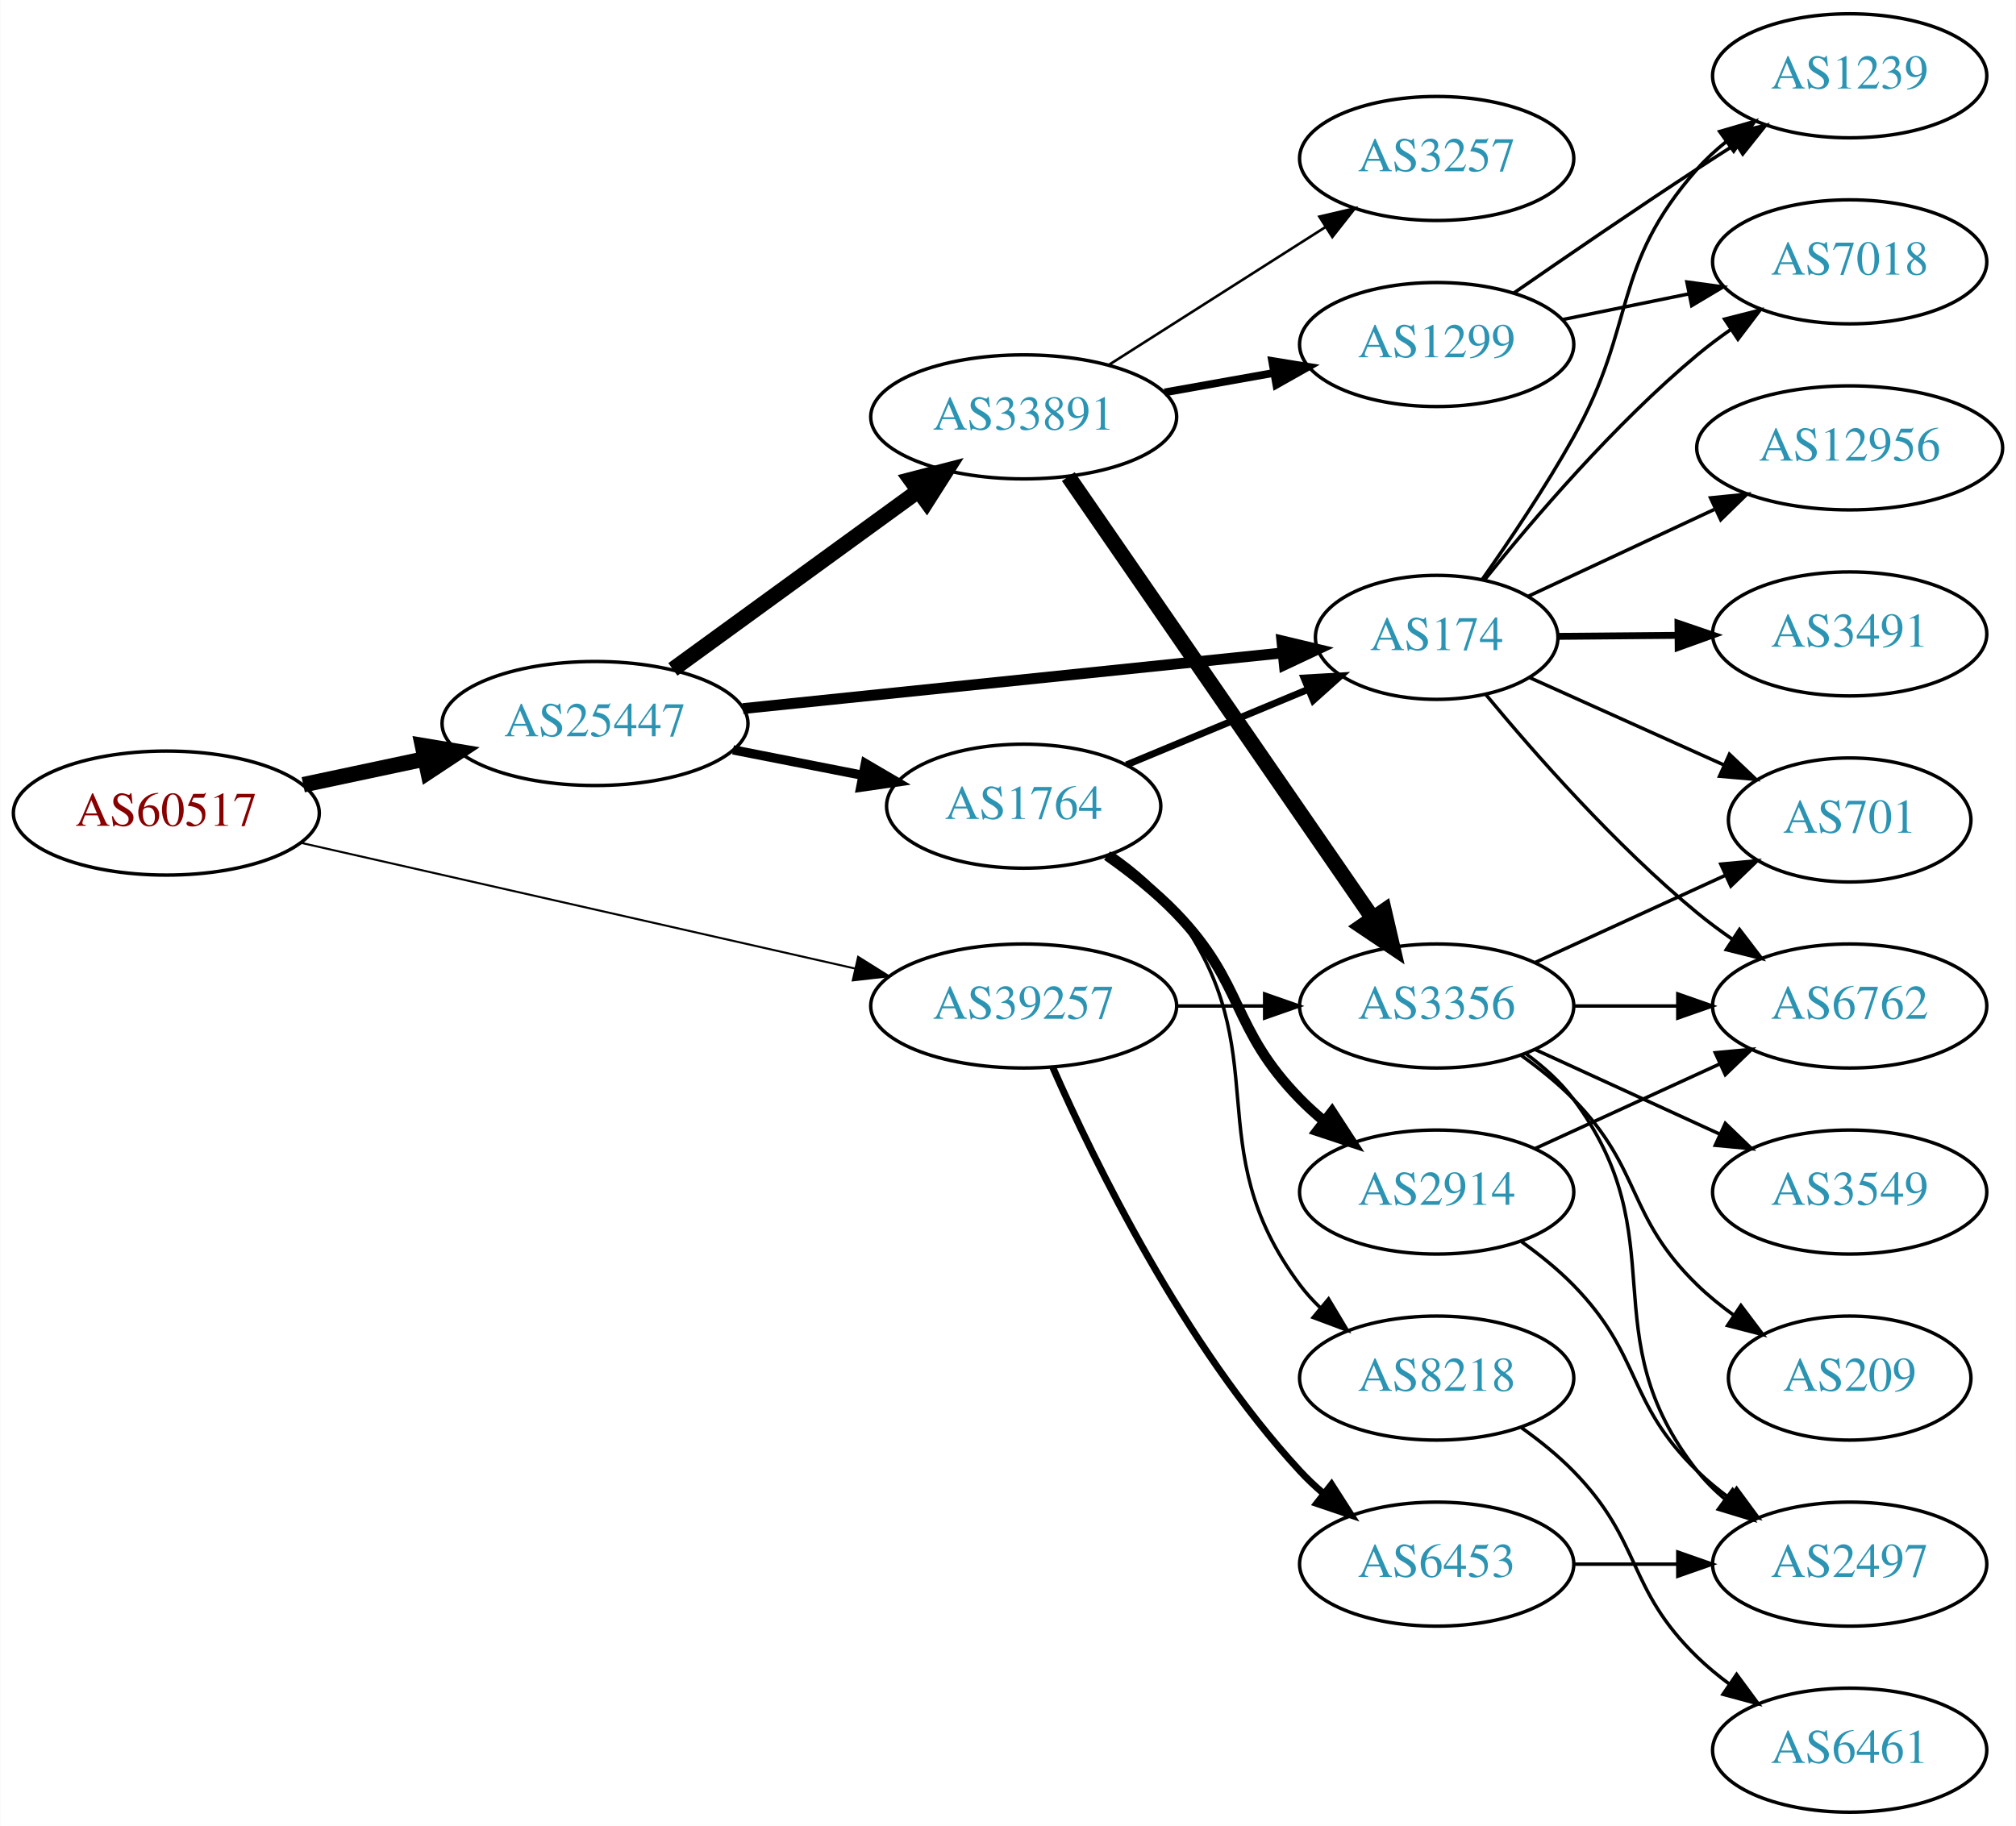
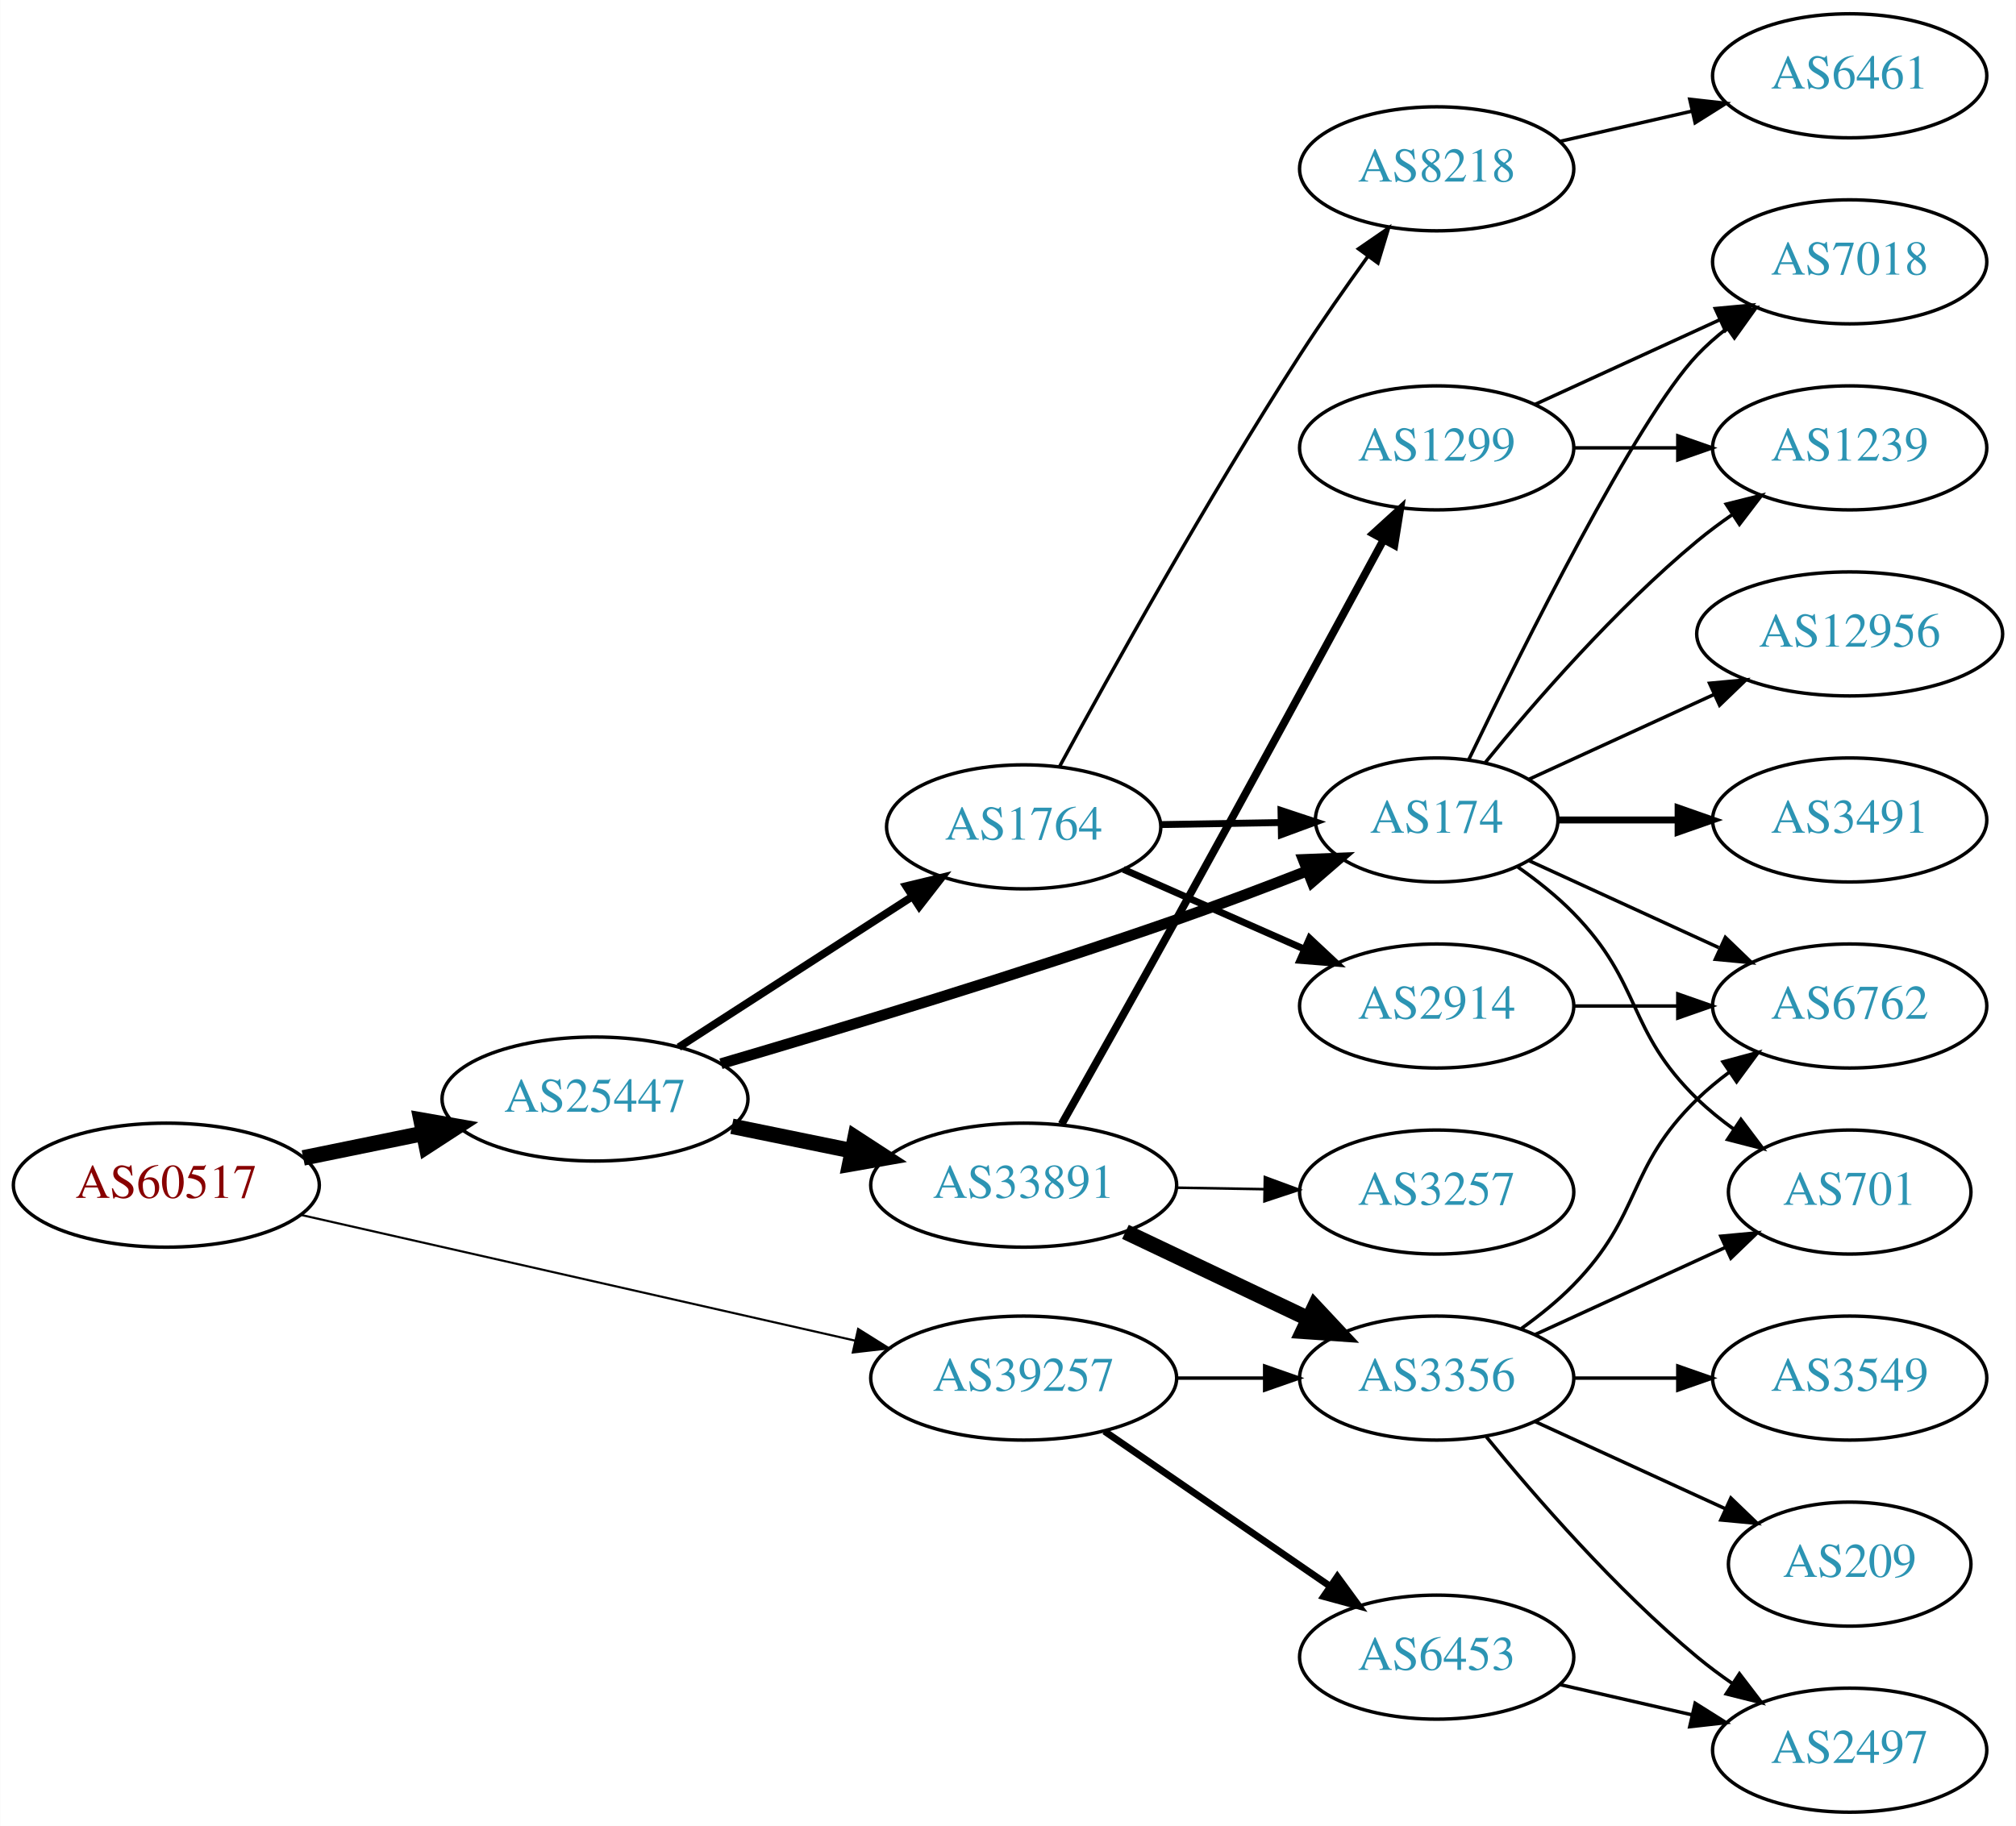
<svg xmlns="http://www.w3.org/2000/svg" xmlns:xlink="http://www.w3.org/1999/xlink" width="585pt" height="530pt" viewBox="0.00 0.00 584.86 530.00">
  <g id="graph0" class="graph" transform="scale(1 1) rotate(0) translate(4 526)">
    <polygon fill="white" stroke="none" points="-4,4 -4,-526 580.862,-526 580.862,4 -4,4" />
    <g id="node1" class="node">
      <g id="a_node1">
        <a xlink:href="/asn/60517" xlink:title="AS60517 ~ AS-CABLEVISION [AT]">
-           <ellipse fill="#ffffff" stroke="black" cx="44.196" cy="-290" rx="44.393" ry="18" />
-           <text text-anchor="middle" x="44.196" y="-286.3" font-family="Times,serif" font-size="14.00" fill="#880000">AS60517</text>
+           <ellipse fill="#ffffff" stroke="black" cx="44.196" cy="-182" rx="44.393" ry="18" />
+           <text text-anchor="middle" x="44.196" y="-178.3" font-family="Times,serif" font-size="14.00" fill="#880000">AS60517</text>
        </a>
      </g>
    </g>
    <g id="node2" class="node">
      <g id="a_node2">
        <a xlink:href="/asn/25447" xlink:title="AS25447 ~ Hackl-Str. 1, Object 2, OG2 [AT]">
-           <ellipse fill="#ffffff" stroke="black" cx="168.588" cy="-316" rx="44.393" ry="18" />
-           <text text-anchor="middle" x="168.588" y="-312.3" font-family="Times,serif" font-size="14.00" fill="#2c94b3">AS25447</text>
+           <ellipse fill="#ffffff" stroke="black" cx="168.588" cy="-207" rx="44.393" ry="18" />
+           <text text-anchor="middle" x="168.588" y="-203.3" font-family="Times,serif" font-size="14.00" fill="#2c94b3">AS25447</text>
        </a>
      </g>
    </g>
    <g id="edge1" class="edge">
-       <path fill="none" stroke="black" stroke-width="4.5" d="M83.922,-298.227C95.08,-300.597 107.396,-303.213 119.068,-305.693" />
-       <polygon fill="black" stroke="black" stroke-width="4.5" points="118.515,-309.6 129.115,-307.827 120.151,-301.897 118.515,-309.6" />
+       <path fill="none" stroke="black" stroke-width="4.5" d="M83.922,-189.91C94.972,-192.167 107.157,-194.656 118.728,-197.02" />
+       <polygon fill="black" stroke="black" stroke-width="4.5" points="118.109,-200.912 128.694,-199.055 119.685,-193.196 118.109,-200.912" />
    </g>
    <g id="node3" class="node">
      <g id="a_node3">
        <a xlink:href="/asn/39257" xlink:title="AS39257 ~ INC [DE]">
-           <ellipse fill="#ffffff" stroke="black" cx="292.98" cy="-234" rx="44.393" ry="18" />
-           <text text-anchor="middle" x="292.98" y="-230.3" font-family="Times,serif" font-size="14.00" fill="#2c94b3">AS39257</text>
+           <ellipse fill="#ffffff" stroke="black" cx="292.98" cy="-126" rx="44.393" ry="18" />
+           <text text-anchor="middle" x="292.98" y="-122.3" font-family="Times,serif" font-size="14.00" fill="#2c94b3">AS39257</text>
        </a>
      </g>
    </g>
    <g id="edge2" class="edge">
-       <path fill="none" stroke="black" stroke-width="0.587" d="M83.215,-281.373C126.42,-271.569 197.016,-255.549 243.981,-244.892" />
-       <polygon fill="black" stroke="black" stroke-width="0.587" points="244.94,-248.263 253.918,-242.637 243.391,-241.437 244.94,-248.263" />
+       <path fill="none" stroke="black" stroke-width="0.614" d="M83.215,-173.373C126.42,-163.569 197.016,-147.549 243.981,-136.892" />
+       <polygon fill="black" stroke="black" stroke-width="0.614" points="244.94,-140.263 253.918,-134.637 243.391,-133.437 244.94,-140.263" />
    </g>
    <g id="node4" class="node">
      <g id="a_node4">
-         <a xlink:href="/asn/174" xlink:title="AS174 ~ Cogent Communications [US]">
-           <ellipse fill="#ffffff" stroke="black" cx="412.823" cy="-341" rx="35.194" ry="18" />
-           <text text-anchor="middle" x="412.823" y="-337.3" font-family="Times,serif" font-size="14.00" fill="#2c94b3">AS174</text>
+         <a xlink:href="/asn/33891" xlink:title="AS33891 ~ CORE-BACKBONE GMBH GLOBAL NETWORK [DE]">
+           <ellipse fill="#ffffff" stroke="black" cx="292.98" cy="-182" rx="44.393" ry="18" />
+           <text text-anchor="middle" x="292.98" y="-178.3" font-family="Times,serif" font-size="14.00" fill="#2c94b3">AS33891</text>
        </a>
      </g>
    </g>
    <g id="edge3" class="edge">
-       <path fill="none" stroke="black" stroke-width="3.15" d="M211.506,-320.326C255.257,-324.841 323.561,-331.891 368.007,-336.478" />
-       <polygon fill="black" stroke="black" stroke-width="3.15" points="367.905,-339.986 378.211,-337.531 368.624,-333.023 367.905,-339.986" />
+       <path fill="none" stroke="black" stroke-width="4.5" d="M208.314,-199.09C219.364,-196.833 231.549,-194.344 243.12,-191.98" />
+       <polygon fill="black" stroke="black" stroke-width="4.5" points="244.077,-195.804 253.087,-189.945 242.501,-188.088 244.077,-195.804" />
    </g>
    <g id="node5" class="node">
      <g id="a_node5">
-         <a xlink:href="/asn/33891" xlink:title="AS33891 ~ CORE-BACKBONE GMBH GLOBAL NETWORK [DE]">
-           <ellipse fill="#ffffff" stroke="black" cx="292.98" cy="-405" rx="44.393" ry="18" />
-           <text text-anchor="middle" x="292.98" y="-401.3" font-family="Times,serif" font-size="14.00" fill="#2c94b3">AS33891</text>
+         <a xlink:href="/asn/174" xlink:title="AS174 ~ Cogent Communications [US]">
+           <ellipse fill="#ffffff" stroke="black" cx="412.823" cy="-288" rx="35.194" ry="18" />
+           <text text-anchor="middle" x="412.823" y="-284.3" font-family="Times,serif" font-size="14.00" fill="#2c94b3">AS174</text>
        </a>
      </g>
    </g>
    <g id="edge4" class="edge">
-       <path fill="none" stroke="black" stroke-width="4.5" d="M191.188,-331.707C210.938,-346.068 240.331,-367.442 262.287,-383.408" />
-       <polygon fill="black" stroke="black" stroke-width="4.5" points="260.193,-386.754 270.597,-389.45 264.825,-380.385 260.193,-386.754" />
+       <path fill="none" stroke="black" stroke-width="3.15" d="M205.132,-217.246C239.217,-227.256 292.019,-243.244 337.176,-259 349.71,-263.373 363.277,-268.518 375.364,-273.251" />
+       <polygon fill="black" stroke="black" stroke-width="3.15" points="374.106,-276.517 384.692,-276.935 376.678,-270.006 374.106,-276.517" />
    </g>
    <g id="node6" class="node">
      <g id="a_node6">
        <a xlink:href="/asn/1764" xlink:title="AS1764 ~ NEXTLAYER-AS [AT]">
-           <ellipse fill="#ffffff" stroke="black" cx="292.98" cy="-292" rx="39.794" ry="18" />
-           <text text-anchor="middle" x="292.98" y="-288.3" font-family="Times,serif" font-size="14.00" fill="#2c94b3">AS1764</text>
+           <ellipse fill="#ffffff" stroke="black" cx="292.98" cy="-286" rx="39.794" ry="18" />
+           <text text-anchor="middle" x="292.98" y="-282.3" font-family="Times,serif" font-size="14.00" fill="#2c94b3">AS1764</text>
        </a>
      </g>
    </g>
    <g id="edge5" class="edge">
-       <path fill="none" stroke="black" stroke-width="2.7" d="M208.65,-308.34C220.565,-306.004 233.774,-303.414 246.097,-300.997" />
-       <polygon fill="black" stroke="black" stroke-width="2.7" points="247.053,-304.377 256.193,-299.018 245.706,-297.507 247.053,-304.377" />
-     </g>
-     <g id="node14" class="node">
-       <g id="a_node14">
+       <path fill="none" stroke="black" stroke-width="2.25" d="M192.897,-222.045C212.075,-234.424 239.436,-252.084 260.549,-265.712" />
+       <polygon fill="black" stroke="black" stroke-width="2.25" points="258.872,-268.796 269.172,-271.278 262.669,-262.914 258.872,-268.796" />
+     </g>
+     <g id="node9" class="node">
+       <g id="a_node9">
        <a xlink:href="/asn/3356" xlink:title="AS3356 ~ Level 3 Parent, LLC [US]">
-           <ellipse fill="#ffffff" stroke="black" cx="412.823" cy="-234" rx="39.794" ry="18" />
-           <text text-anchor="middle" x="412.823" y="-230.3" font-family="Times,serif" font-size="14.00" fill="#2c94b3">AS3356</text>
-         </a>
-       </g>
-     </g>
-     <g id="edge28" class="edge">
-       <path fill="none" stroke="black" d="M337.191,-234C345.504,-234 354.267,-234 362.749,-234" />
-       <polygon fill="black" stroke="black" points="362.908,-237.5 372.908,-234 362.908,-230.5 362.908,-237.5" />
+           <ellipse fill="#ffffff" stroke="black" cx="412.823" cy="-126" rx="39.794" ry="18" />
+           <text text-anchor="middle" x="412.823" y="-122.3" font-family="Times,serif" font-size="14.00" fill="#2c94b3">AS3356</text>
+         </a>
+       </g>
+     </g>
+     <g id="edge27" class="edge">
+       <path fill="none" stroke="black" d="M337.191,-126C345.504,-126 354.267,-126 362.749,-126" />
+       <polygon fill="black" stroke="black" points="362.908,-129.5 372.908,-126 362.908,-122.5 362.908,-129.5" />
    </g>
    <g id="node22" class="node">
      <g id="a_node22">
        <a xlink:href="/asn/6453" xlink:title="AS6453 ~ TATA COMMUNICATIONS (AMERICA) INC [US]">
-           <ellipse fill="#ffffff" stroke="black" cx="412.823" cy="-72" rx="39.794" ry="18" />
-           <text text-anchor="middle" x="412.823" y="-68.3" font-family="Times,serif" font-size="14.00" fill="#2c94b3">AS6453</text>
-         </a>
-       </g>
-     </g>
-     <g id="edge29" class="edge">
-       <path fill="none" stroke="black" stroke-width="2" d="M301.396,-216.239C313.464,-188.817 339.436,-135.527 373.176,-99 375.207,-96.802 377.446,-94.681 379.792,-92.66" />
-       <polygon fill="black" stroke="black" stroke-width="2" points="382.319,-95.126 388.036,-86.206 378.004,-89.614 382.319,-95.126" />
+           <ellipse fill="#ffffff" stroke="black" cx="412.823" cy="-45" rx="39.794" ry="18" />
+           <text text-anchor="middle" x="412.823" y="-41.3" font-family="Times,serif" font-size="14.00" fill="#2c94b3">AS6453</text>
+         </a>
+       </g>
+     </g>
+     <g id="edge28" class="edge">
+       <path fill="none" stroke="black" stroke-width="2" d="M316.423,-110.574C335.004,-97.802 361.565,-79.545 381.945,-65.537" />
+       <polygon fill="black" stroke="black" stroke-width="2" points="384.001,-68.371 390.259,-59.822 380.036,-62.602 384.001,-68.371" />
    </g>
    <g id="node7" class="node">
      <g id="a_node7">
+         <a xlink:href="/asn/1299" xlink:title="AS1299 ~ Telia Carrier [EU]">
+           <ellipse fill="#ffffff" stroke="black" cx="412.823" cy="-396" rx="39.794" ry="18" />
+           <text text-anchor="middle" x="412.823" y="-392.3" font-family="Times,serif" font-size="14.00" fill="#2c94b3">AS1299</text>
+         </a>
+       </g>
+     </g>
+     <g id="edge6" class="edge">
+       <path fill="none" stroke="black" stroke-width="2.25" d="M303.994,-199.704C312.789,-215.288 325.903,-238.611 337.176,-259 358.279,-297.168 382.366,-341.52 397.335,-369.178" />
+       <polygon fill="black" stroke="black" stroke-width="2.25" points="394.394,-371.097 402.23,-378.227 400.551,-367.766 394.394,-371.097" />
+     </g>
+     <g id="node8" class="node">
+       <g id="a_node8">
+         <a xlink:href="/asn/3257" xlink:title="AS3257 ~ GTT [DE]">
+           <ellipse fill="#ffffff" stroke="black" cx="412.823" cy="-180" rx="39.794" ry="18" />
+           <text text-anchor="middle" x="412.823" y="-176.3" font-family="Times,serif" font-size="14.00" fill="#2c94b3">AS3257</text>
+         </a>
+       </g>
+     </g>
+     <g id="edge7" class="edge">
+       <path fill="none" stroke="black" stroke-width="0.75" d="M337.191,-181.267C345.504,-181.126 354.267,-180.977 362.749,-180.833" />
+       <polygon fill="black" stroke="black" stroke-width="0.75" points="362.969,-184.33 372.908,-180.66 362.85,-177.331 362.969,-184.33" />
+     </g>
+     <g id="edge8" class="edge">
+       <path fill="none" stroke="black" stroke-width="4.5" d="M322.507,-168.444C338.484,-160.851 358.568,-151.307 375.643,-143.193" />
+       <polygon fill="black" stroke="black" stroke-width="4.5" points="377.432,-146.703 384.774,-138.854 374.052,-139.59 377.432,-146.703" />
+     </g>
+     <g id="node10" class="node">
+       <g id="a_node10">
        <a xlink:href="/asn/6762" xlink:title="AS6762 ~ TELECOM ITALIA SPARKLE S.p.A. [IT]">
          <ellipse fill="#ffffff" stroke="black" cx="532.666" cy="-234" rx="39.794" ry="18" />
          <text text-anchor="middle" x="532.666" y="-230.3" font-family="Times,serif" font-size="14.00" fill="#2c94b3">AS6762</text>
        </a>
      </g>
    </g>
-     <g id="edge6" class="edge">
-       <path fill="none" stroke="black" d="M427.02,-324.479C441.138,-307.41 464.722,-280.572 488.469,-261 491.694,-258.342 495.2,-255.746 498.773,-253.279" />
-       <polygon fill="black" stroke="black" points="500.696,-256.203 507.133,-247.788 496.853,-250.352 500.696,-256.203" />
-     </g>
-     <g id="node8" class="node">
-       <g id="a_node8">
-         <a xlink:href="/asn/3491" xlink:title="AS3491 ~ PCCW Global, Inc. [US]">
-           <ellipse fill="#ffffff" stroke="black" cx="532.666" cy="-342" rx="39.794" ry="18" />
-           <text text-anchor="middle" x="532.666" y="-338.3" font-family="Times,serif" font-size="14.00" fill="#2c94b3">AS3491</text>
-         </a>
-       </g>
-     </g>
-     <g id="edge7" class="edge">
-       <path fill="none" stroke="black" stroke-width="2" d="M448.225,-341.292C459.049,-341.384 471.216,-341.487 482.843,-341.586" />
-       <polygon fill="black" stroke="black" stroke-width="2" points="482.845,-345.086 492.874,-341.671 482.904,-338.086 482.845,-345.086" />
-     </g>
-     <g id="node9" class="node">
-       <g id="a_node9">
+     <g id="edge9" class="edge">
+       <path fill="none" stroke="black" d="M439.684,-276.149C455.805,-268.762 476.807,-259.138 494.672,-250.952" />
+       <polygon fill="black" stroke="black" points="496.591,-253.923 504.224,-246.575 493.675,-247.559 496.591,-253.923" />
+     </g>
+     <g id="node11" class="node">
+       <g id="a_node11">
        <a xlink:href="/asn/7018" xlink:title="AS7018 ~ AT&amp;T Services, Inc. [US]">
          <ellipse fill="#ffffff" stroke="black" cx="532.666" cy="-450" rx="39.794" ry="18" />
          <text text-anchor="middle" x="532.666" y="-446.3" font-family="Times,serif" font-size="14.00" fill="#2c94b3">AS7018</text>
        </a>
      </g>
    </g>
-     <g id="edge8" class="edge">
-       <path fill="none" stroke="black" d="M426.681,-357.642C440.703,-375.148 464.378,-402.893 488.469,-423 491.514,-425.541 494.818,-428.02 498.196,-430.382" />
-       <polygon fill="black" stroke="black" points="496.372,-433.372 506.642,-435.976 500.238,-427.536 496.372,-433.372" />
-     </g>
-     <g id="node10" class="node">
-       <g id="a_node10">
-         <a xlink:href="/asn/12956" xlink:title="AS12956 ~ TELXIUS [ES]">
-           <ellipse fill="#ffffff" stroke="black" cx="532.666" cy="-396" rx="44.393" ry="18" />
-           <text text-anchor="middle" x="532.666" y="-392.3" font-family="Times,serif" font-size="14.00" fill="#2c94b3">AS12956</text>
-         </a>
-       </g>
-     </g>
-     <g id="edge9" class="edge">
-       <path fill="none" stroke="black" d="M439.393,-352.934C455.157,-360.292 475.67,-369.865 493.35,-378.117" />
-       <polygon fill="black" stroke="black" points="492.291,-381.486 502.833,-382.543 495.252,-375.142 492.291,-381.486" />
-     </g>
-     <g id="node11" class="node">
-       <g id="a_node11">
-         <a xlink:href="/asn/701" xlink:title="AS701 ~ UUNET [US]">
-           <ellipse fill="#ffffff" stroke="black" cx="532.666" cy="-288" rx="35.194" ry="18" />
-           <text text-anchor="middle" x="532.666" y="-284.3" font-family="Times,serif" font-size="14.00" fill="#2c94b3">AS701</text>
-         </a>
-       </g>
-     </g>
    <g id="edge10" class="edge">
-       <path fill="none" stroke="black" d="M439.684,-329.369C456.3,-321.896 478.103,-312.09 496.31,-303.901" />
-       <polygon fill="black" stroke="black" points="497.773,-307.081 505.458,-299.787 494.902,-300.697 497.773,-307.081" />
+       <path fill="none" stroke="black" d="M422.17,-305.595C437.637,-337.732 470.783,-404.34 488.469,-423 491.055,-425.728 493.973,-428.294 497.041,-430.677" />
+       <polygon fill="black" stroke="black" points="495.195,-433.658 505.389,-436.543 499.219,-427.93 495.195,-433.658" />
    </g>
    <g id="node12" class="node">
      <g id="a_node12">
-         <a xlink:href="/asn/1239" xlink:title="AS1239 ~ Sprint [US]">
-           <ellipse fill="#ffffff" stroke="black" cx="532.666" cy="-504" rx="39.794" ry="18" />
-           <text text-anchor="middle" x="532.666" y="-500.3" font-family="Times,serif" font-size="14.00" fill="#2c94b3">AS1239</text>
+         <a xlink:href="/asn/12956" xlink:title="AS12956 ~ TELXIUS [ES]">
+           <ellipse fill="#ffffff" stroke="black" cx="532.666" cy="-342" rx="44.393" ry="18" />
+           <text text-anchor="middle" x="532.666" y="-338.3" font-family="Times,serif" font-size="14.00" fill="#2c94b3">AS12956</text>
        </a>
      </g>
    </g>
    <g id="edge11" class="edge">
-       <path fill="none" stroke="black" d="M426.041,-357.818C434.03,-369.167 444.435,-384.639 452.469,-399 471.111,-432.321 463.228,-448.353 488.469,-477 490.954,-479.82 493.805,-482.448 496.831,-484.87" />
-       <polygon fill="black" stroke="black" points="494.948,-487.826 505.12,-490.789 499.016,-482.13 494.948,-487.826" />
+       <path fill="none" stroke="black" d="M439.684,-299.851C455.347,-307.028 475.619,-316.317 493.144,-324.348" />
+       <polygon fill="black" stroke="black" points="492.002,-327.675 502.551,-328.659 494.918,-321.311 492.002,-327.675" />
    </g>
    <g id="node13" class="node">
      <g id="a_node13">
-         <a xlink:href="/asn/1299" xlink:title="AS1299 ~ Telia Carrier [EU]">
-           <ellipse fill="#ffffff" stroke="black" cx="412.823" cy="-426" rx="39.794" ry="18" />
-           <text text-anchor="middle" x="412.823" y="-422.3" font-family="Times,serif" font-size="14.00" fill="#2c94b3">AS1299</text>
+         <a xlink:href="/asn/3491" xlink:title="AS3491 ~ PCCW Global, Inc. [US]">
+           <ellipse fill="#ffffff" stroke="black" cx="532.666" cy="-288" rx="39.794" ry="18" />
+           <text text-anchor="middle" x="532.666" y="-284.3" font-family="Times,serif" font-size="14.00" fill="#2c94b3">AS3491</text>
        </a>
      </g>
    </g>
    <g id="edge12" class="edge">
-       <path fill="none" stroke="black" stroke-width="2.25" d="M333.877,-412.11C344.098,-413.931 355.175,-415.905 365.682,-417.777" />
-       <polygon fill="black" stroke="black" stroke-width="2.25" points="365.076,-421.225 375.535,-419.533 366.304,-414.333 365.076,-421.225" />
+       <path fill="none" stroke="black" stroke-width="2" d="M448.225,-288C459.049,-288 471.216,-288 482.843,-288" />
+       <polygon fill="black" stroke="black" stroke-width="2" points="482.874,-291.5 492.874,-288 482.874,-284.5 482.874,-291.5" />
+     </g>
+     <g id="node14" class="node">
+       <g id="a_node14">
+         <a xlink:href="/asn/701" xlink:title="AS701 ~ UUNET [US]">
+           <ellipse fill="#ffffff" stroke="black" cx="532.666" cy="-180" rx="35.194" ry="18" />
+           <text text-anchor="middle" x="532.666" y="-176.3" font-family="Times,serif" font-size="14.00" fill="#2c94b3">AS701</text>
+         </a>
+       </g>
    </g>
    <g id="edge13" class="edge">
-       <path fill="none" stroke="black" stroke-width="4.5" d="M305.928,-387.663C326.804,-357.37 370.003,-294.684 394.28,-259.457" />
-       <polygon fill="black" stroke="black" stroke-width="4.5" points="397.586,-261.598 400.019,-251.129 391.102,-257.129 397.586,-261.598" />
+       <path fill="none" stroke="black" d="M436.206,-274.468C441.848,-270.51 447.661,-265.914 452.469,-261 472.642,-240.383 467.776,-227.094 488.469,-207 491.697,-203.866 495.348,-200.911 499.126,-198.188" />
+       <polygon fill="black" stroke="black" points="501.105,-201.075 507.486,-192.617 497.224,-195.25 501.105,-201.075" />
    </g>
    <g id="node15" class="node">
      <g id="a_node15">
-         <a xlink:href="/asn/3257" xlink:title="AS3257 ~ GTT [DE]">
-           <ellipse fill="#ffffff" stroke="black" cx="412.823" cy="-480" rx="39.794" ry="18" />
-           <text text-anchor="middle" x="412.823" y="-476.3" font-family="Times,serif" font-size="14.00" fill="#2c94b3">AS3257</text>
+         <a xlink:href="/asn/1239" xlink:title="AS1239 ~ Sprint [US]">
+           <ellipse fill="#ffffff" stroke="black" cx="532.666" cy="-396" rx="39.794" ry="18" />
+           <text text-anchor="middle" x="532.666" y="-392.3" font-family="Times,serif" font-size="14.00" fill="#2c94b3">AS1239</text>
        </a>
      </g>
    </g>
    <g id="edge14" class="edge">
-       <path fill="none" stroke="black" stroke-width="0.75" d="M317.544,-419.997C335.601,-431.489 360.687,-447.455 380.443,-460.028" />
-       <polygon fill="black" stroke="black" stroke-width="0.75" points="378.785,-463.122 389.101,-465.539 382.544,-457.217 378.785,-463.122" />
-     </g>
-     <g id="edge15" class="edge">
-       <path fill="none" stroke="black" stroke-width="2" d="M322.808,-303.987C338.643,-310.571 358.441,-318.804 375.344,-325.832" />
-       <polygon fill="black" stroke="black" stroke-width="2" points="374.331,-329.201 384.909,-329.809 377.019,-322.738 374.331,-329.201" />
+       <path fill="none" stroke="black" d="M426.98,-304.743C441.066,-322.039 464.624,-349.223 488.469,-369 491.686,-371.668 495.186,-374.27 498.757,-376.741" />
+       <polygon fill="black" stroke="black" points="496.835,-379.666 507.113,-382.236 500.68,-373.817 496.835,-379.666" />
+     </g>
+     <g id="edge16" class="edge">
+       <path fill="none" stroke="black" stroke-width="2" d="M332.893,-286.66C343.98,-286.849 356.139,-287.055 367.522,-287.248" />
+       <polygon fill="black" stroke="black" stroke-width="2" points="367.645,-290.751 377.703,-287.421 367.764,-283.752 367.645,-290.751" />
    </g>
    <g id="node16" class="node">
      <g id="a_node16">
        <a xlink:href="/asn/2914" xlink:title="AS2914 ~ NTT America, Inc. [US]">
-           <ellipse fill="#ffffff" stroke="black" cx="412.823" cy="-180" rx="39.794" ry="18" />
-           <text text-anchor="middle" x="412.823" y="-176.3" font-family="Times,serif" font-size="14.00" fill="#2c94b3">AS2914</text>
-         </a>
-       </g>
-     </g>
-     <g id="edge16" class="edge">
-       <path fill="none" stroke="black" stroke-width="3" d="M317.185,-277.653C324.038,-272.829 331.276,-267.108 337.176,-261 357.218,-240.255 353.004,-227.617 373.176,-207 375.269,-204.861 377.553,-202.782 379.929,-200.79" />
-       <polygon fill="black" stroke="black" stroke-width="3" points="382.448,-203.268 388.229,-194.389 378.173,-197.725 382.448,-203.268" />
+           <ellipse fill="#ffffff" stroke="black" cx="412.823" cy="-234" rx="39.794" ry="18" />
+           <text text-anchor="middle" x="412.823" y="-230.3" font-family="Times,serif" font-size="14.00" fill="#2c94b3">AS2914</text>
+         </a>
+       </g>
+     </g>
+     <g id="edge15" class="edge">
+       <path fill="none" stroke="black" stroke-width="2" d="M321.907,-273.677C337.497,-266.798 357.133,-258.133 374.075,-250.657" />
+       <polygon fill="black" stroke="black" stroke-width="2" points="375.952,-253.654 383.688,-246.415 373.126,-247.25 375.952,-253.654" />
    </g>
    <g id="node17" class="node">
      <g id="a_node17">
        <a xlink:href="/asn/8218" xlink:title="AS8218 ~ legacy Neotelecoms [FR]">
-           <ellipse fill="#ffffff" stroke="black" cx="412.823" cy="-126" rx="39.794" ry="18" />
-           <text text-anchor="middle" x="412.823" y="-122.3" font-family="Times,serif" font-size="14.00" fill="#2c94b3">AS8218</text>
+           <ellipse fill="#ffffff" stroke="black" cx="412.823" cy="-477" rx="39.794" ry="18" />
+           <text text-anchor="middle" x="412.823" y="-473.3" font-family="Times,serif" font-size="14.00" fill="#2c94b3">AS8218</text>
        </a>
      </g>
    </g>
    <g id="edge17" class="edge">
-       <path fill="none" stroke="black" d="M318.697,-278.237C325.446,-273.505 332.248,-267.688 337.176,-261 367.191,-220.267 342.905,-193.542 373.176,-153 374.921,-150.664 376.928,-148.455 379.092,-146.383" />
-       <polygon fill="black" stroke="black" points="381.451,-148.973 386.892,-139.882 376.969,-143.595 381.451,-148.973" />
-     </g>
-     <g id="edge27" class="edge">
-       <path fill="none" stroke="black" d="M449.18,-433.201C460.726,-435.552 473.718,-438.198 485.916,-440.683" />
-       <polygon fill="black" stroke="black" points="485.429,-444.155 495.927,-442.721 486.826,-437.296 485.429,-444.155" />
+       <path fill="none" stroke="black" d="M303.452,-303.625C317.799,-330.027 346.232,-381.207 373.176,-423 379.331,-432.546 386.471,-442.741 392.928,-451.673" />
+       <polygon fill="black" stroke="black" points="390.13,-453.776 398.854,-459.787 395.783,-449.647 390.13,-453.776" />
+     </g>
+     <g id="edge25" class="edge">
+       <path fill="none" stroke="black" d="M441.452,-408.661C457.409,-415.973 477.679,-425.261 494.962,-433.181" />
+       <polygon fill="black" stroke="black" points="493.661,-436.435 504.21,-437.419 496.577,-430.071 493.661,-436.435" />
    </g>
    <g id="edge26" class="edge">
-       <path fill="none" stroke="black" d="M435.226,-440.963C450.065,-451.254 470.34,-465.148 488.469,-477 492.05,-479.341 495.82,-481.761 499.58,-484.148" />
-       <polygon fill="black" stroke="black" points="497.913,-487.234 508.24,-489.6 501.643,-481.31 497.913,-487.234" />
+       <path fill="none" stroke="black" d="M452.736,-396C462.289,-396 472.639,-396 482.601,-396" />
+       <polygon fill="black" stroke="black" points="482.794,-399.5 492.794,-396 482.794,-392.5 482.794,-399.5" />
+     </g>
+     <g id="edge22" class="edge">
+       <path fill="none" stroke="black" d="M437.417,-140.389C442.673,-144.148 448.005,-148.437 452.469,-153 472.642,-173.617 467.776,-186.906 488.469,-207 491.315,-209.763 494.488,-212.386 497.789,-214.834" />
+       <polygon fill="black" stroke="black" points="495.905,-217.786 506.136,-220.538 499.854,-212.006 495.905,-217.786" />
+     </g>
+     <g id="edge19" class="edge">
+       <path fill="none" stroke="black" d="M441.452,-138.661C457.868,-146.183 478.85,-155.798 496.446,-163.861" />
+       <polygon fill="black" stroke="black" points="495.275,-167.174 505.824,-168.158 498.191,-160.811 495.275,-167.174" />
+     </g>
+     <g id="node18" class="node">
+       <g id="a_node18">
+         <a xlink:href="/asn/3549" xlink:title="AS3549 ~ Level 3 Parent, LLC [US]">
+           <ellipse fill="#ffffff" stroke="black" cx="532.666" cy="-126" rx="39.794" ry="18" />
+           <text text-anchor="middle" x="532.666" y="-122.3" font-family="Times,serif" font-size="14.00" fill="#2c94b3">AS3549</text>
+         </a>
+       </g>
+     </g>
+     <g id="edge18" class="edge">
+       <path fill="none" stroke="black" d="M452.736,-126C462.289,-126 472.639,-126 482.601,-126" />
+       <polygon fill="black" stroke="black" points="482.794,-129.5 492.794,-126 482.794,-122.5 482.794,-129.5" />
+     </g>
+     <g id="node19" class="node">
+       <g id="a_node19">
+         <a xlink:href="/asn/2497" xlink:title="AS2497 ~ Internet Initiative Japan Inc. [JP]">
+           <ellipse fill="#ffffff" stroke="black" cx="532.666" cy="-18" rx="39.794" ry="18" />
+           <text text-anchor="middle" x="532.666" y="-14.3" font-family="Times,serif" font-size="14.00" fill="#2c94b3">AS2497</text>
+         </a>
+       </g>
+     </g>
+     <g id="edge20" class="edge">
+       <path fill="none" stroke="black" d="M427.242,-108.935C441.357,-91.625 464.771,-64.655 488.469,-45 491.686,-42.332 495.186,-39.73 498.757,-37.259" />
+       <polygon fill="black" stroke="black" points="500.68,-40.183 507.113,-31.764 496.835,-34.334 500.68,-40.183" />
+     </g>
+     <g id="node20" class="node">
+       <g id="a_node20">
+         <a xlink:href="/asn/209" xlink:title="AS209 ~ CenturyLink Communications, LLC [US]">
+           <ellipse fill="#ffffff" stroke="black" cx="532.666" cy="-72" rx="35.194" ry="18" />
+           <text text-anchor="middle" x="532.666" y="-68.3" font-family="Times,serif" font-size="14.00" fill="#2c94b3">AS209</text>
+         </a>
+       </g>
+     </g>
+     <g id="edge21" class="edge">
+       <path fill="none" stroke="black" d="M441.452,-113.339C457.868,-105.817 478.85,-96.202 496.446,-88.139" />
+       <polygon fill="black" stroke="black" points="498.191,-91.189 505.824,-83.842 495.275,-84.826 498.191,-91.189" />
    </g>
    <g id="edge23" class="edge">
      <path fill="none" stroke="black" d="M452.736,-234C462.289,-234 472.639,-234 482.601,-234" />
      <polygon fill="black" stroke="black" points="482.794,-237.5 492.794,-234 482.794,-230.5 482.794,-237.5" />
    </g>
-     <g id="edge21" class="edge">
-       <path fill="none" stroke="black" d="M441.452,-246.661C457.868,-254.183 478.85,-263.798 496.446,-271.861" />
-       <polygon fill="black" stroke="black" points="495.275,-275.174 505.824,-276.158 498.191,-268.811 495.275,-275.174" />
-     </g>
-     <g id="node18" class="node">
-       <g id="a_node18">
-         <a xlink:href="/asn/2497" xlink:title="AS2497 ~ Internet Initiative Japan Inc. [JP]">
-           <ellipse fill="#ffffff" stroke="black" cx="532.666" cy="-72" rx="39.794" ry="18" />
-           <text text-anchor="middle" x="532.666" y="-68.3" font-family="Times,serif" font-size="14.00" fill="#2c94b3">AS2497</text>
-         </a>
-       </g>
-     </g>
-     <g id="edge20" class="edge">
-       <path fill="none" stroke="black" d="M438.754,-220.118C443.83,-216.389 448.748,-211.984 452.469,-207 482.741,-166.458 457.171,-138.754 488.469,-99 490.794,-96.047 493.538,-93.33 496.497,-90.853" />
-       <polygon fill="black" stroke="black" points="498.69,-93.585 504.694,-84.855 494.557,-87.936 498.69,-93.585" />
-     </g>
-     <g id="node19" class="node">
-       <g id="a_node19">
-         <a xlink:href="/asn/209" xlink:title="AS209 ~ CenturyLink Communications, LLC [US]">
-           <ellipse fill="#ffffff" stroke="black" cx="532.666" cy="-126" rx="35.194" ry="18" />
-           <text text-anchor="middle" x="532.666" y="-122.3" font-family="Times,serif" font-size="14.00" fill="#2c94b3">AS209</text>
-         </a>
-       </g>
-     </g>
-     <g id="edge22" class="edge">
-       <path fill="none" stroke="black" d="M437.417,-219.611C442.673,-215.852 448.005,-211.563 452.469,-207 472.642,-186.383 467.776,-173.094 488.469,-153 491.697,-149.866 495.348,-146.911 499.126,-144.188" />
-       <polygon fill="black" stroke="black" points="501.105,-147.075 507.486,-138.617 497.224,-141.25 501.105,-147.075" />
-     </g>
-     <g id="node20" class="node">
-       <g id="a_node20">
-         <a xlink:href="/asn/3549" xlink:title="AS3549 ~ Level 3 Parent, LLC [US]">
-           <ellipse fill="#ffffff" stroke="black" cx="532.666" cy="-180" rx="39.794" ry="18" />
-           <text text-anchor="middle" x="532.666" y="-176.3" font-family="Times,serif" font-size="14.00" fill="#2c94b3">AS3549</text>
-         </a>
-       </g>
-     </g>
-     <g id="edge24" class="edge">
-       <path fill="none" stroke="black" d="M441.452,-221.339C457.409,-214.027 477.679,-204.739 494.962,-196.819" />
-       <polygon fill="black" stroke="black" points="496.577,-199.929 504.21,-192.581 493.661,-193.565 496.577,-199.929" />
-     </g>
-     <g id="edge19" class="edge">
-       <path fill="none" stroke="black" d="M441.452,-192.661C457.409,-199.973 477.679,-209.261 494.962,-217.181" />
-       <polygon fill="black" stroke="black" points="493.661,-220.435 504.21,-221.419 496.577,-214.071 493.661,-220.435" />
-     </g>
-     <g id="edge18" class="edge">
-       <path fill="none" stroke="black" d="M437.417,-165.611C442.673,-161.852 448.005,-157.563 452.469,-153 472.642,-132.383 467.776,-119.094 488.469,-99 491.315,-96.237 494.488,-93.614 497.789,-91.166" />
-       <polygon fill="black" stroke="black" points="499.854,-93.993 506.136,-85.462 495.905,-88.214 499.854,-93.993" />
-     </g>
    <g id="node21" class="node">
      <g id="a_node21">
        <a xlink:href="/asn/6461" xlink:title="AS6461 ~ Zayo Bandwidth [US]">
-           <ellipse fill="#ffffff" stroke="black" cx="532.666" cy="-18" rx="39.794" ry="18" />
-           <text text-anchor="middle" x="532.666" y="-14.3" font-family="Times,serif" font-size="14.00" fill="#2c94b3">AS6461</text>
-         </a>
-       </g>
-     </g>
-     <g id="edge25" class="edge">
-       <path fill="none" stroke="black" d="M437.417,-111.611C442.673,-107.852 448.005,-103.563 452.469,-99 472.642,-78.383 467.776,-65.094 488.469,-45 491.315,-42.237 494.488,-39.614 497.789,-37.166" />
-       <polygon fill="black" stroke="black" points="499.854,-39.993 506.136,-31.462 495.905,-34.214 499.854,-39.993" />
-     </g>
-     <g id="edge30" class="edge">
-       <path fill="none" stroke="black" d="M452.736,-72C462.289,-72 472.639,-72 482.601,-72" />
-       <polygon fill="black" stroke="black" points="482.794,-75.5 492.794,-72 482.794,-68.5 482.794,-75.5" />
+           <ellipse fill="#ffffff" stroke="black" cx="532.666" cy="-504" rx="39.794" ry="18" />
+           <text text-anchor="middle" x="532.666" y="-500.3" font-family="Times,serif" font-size="14.00" fill="#2c94b3">AS6461</text>
+         </a>
+       </g>
+     </g>
+     <g id="edge24" class="edge">
+       <path fill="none" stroke="black" d="M448.542,-484.955C460.542,-487.704 474.163,-490.825 486.856,-493.733" />
+       <polygon fill="black" stroke="black" points="486.258,-497.187 496.787,-496.009 487.821,-490.364 486.258,-497.187" />
+     </g>
+     <g id="edge29" class="edge">
+       <path fill="none" stroke="black" d="M448.542,-37.045C460.542,-34.296 474.163,-31.175 486.856,-28.267" />
+       <polygon fill="black" stroke="black" points="487.821,-31.636 496.787,-25.991 486.258,-24.813 487.821,-31.636" />
    </g>
  </g>
</svg>
